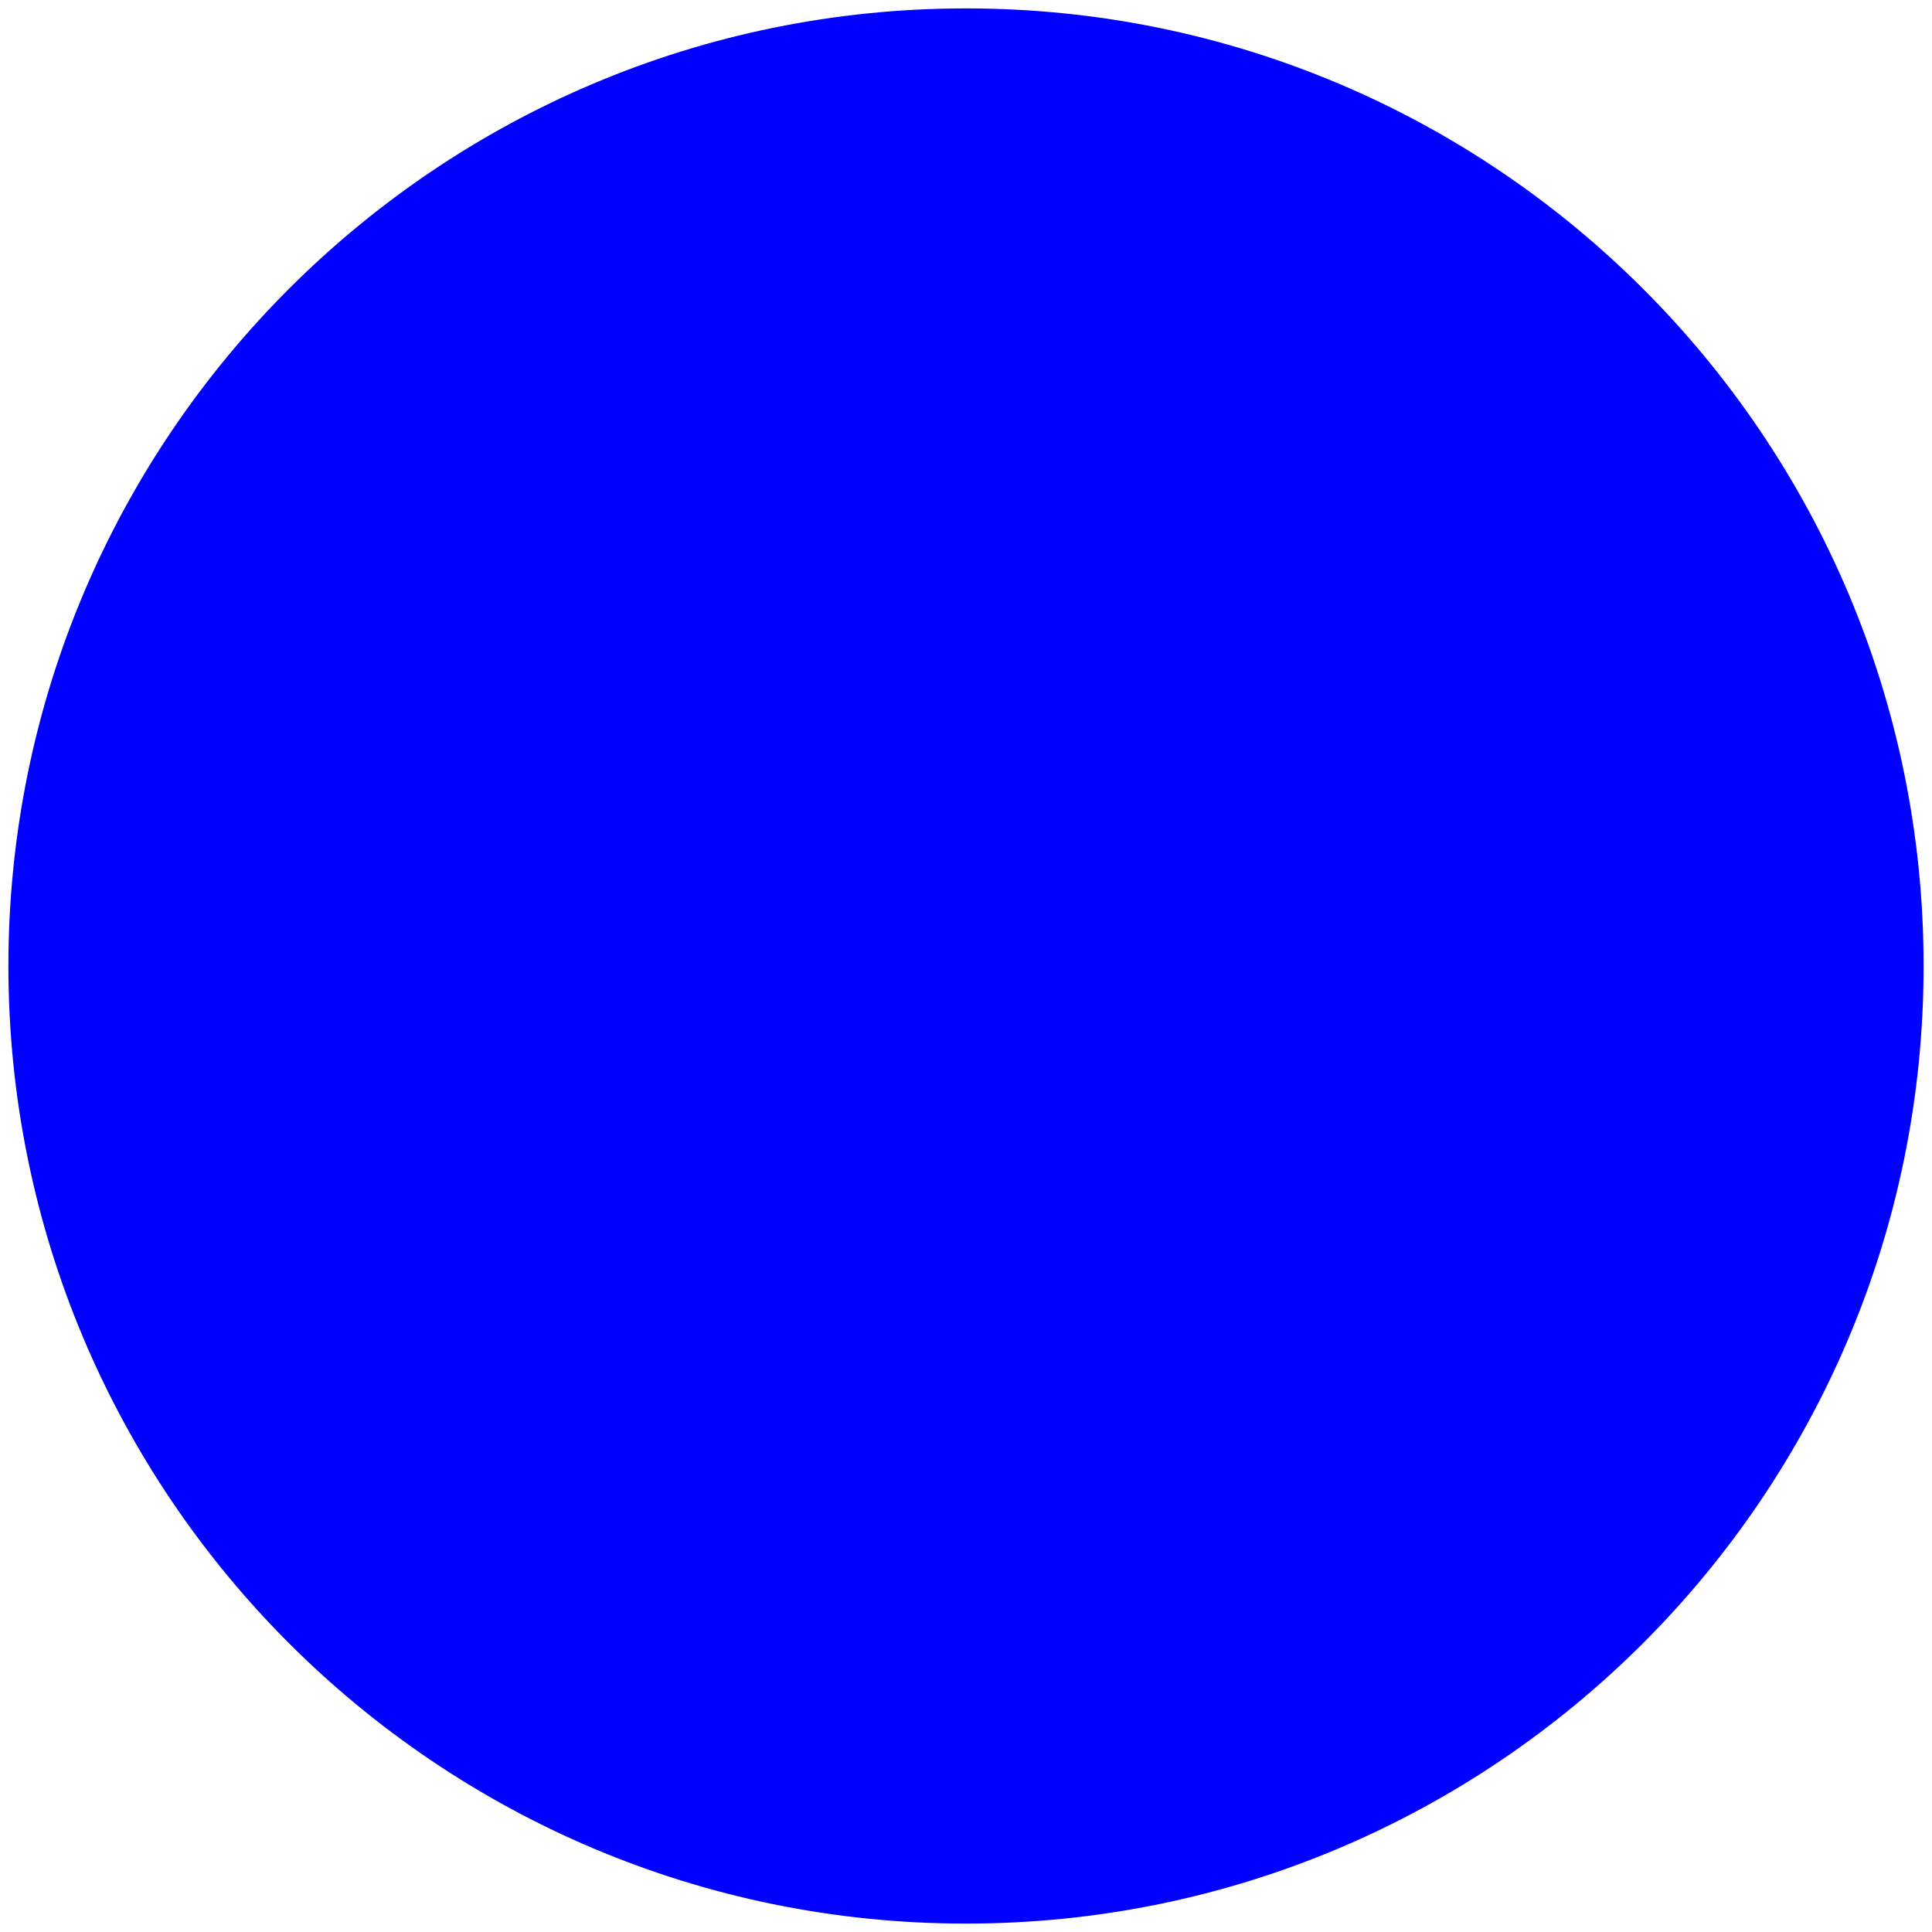
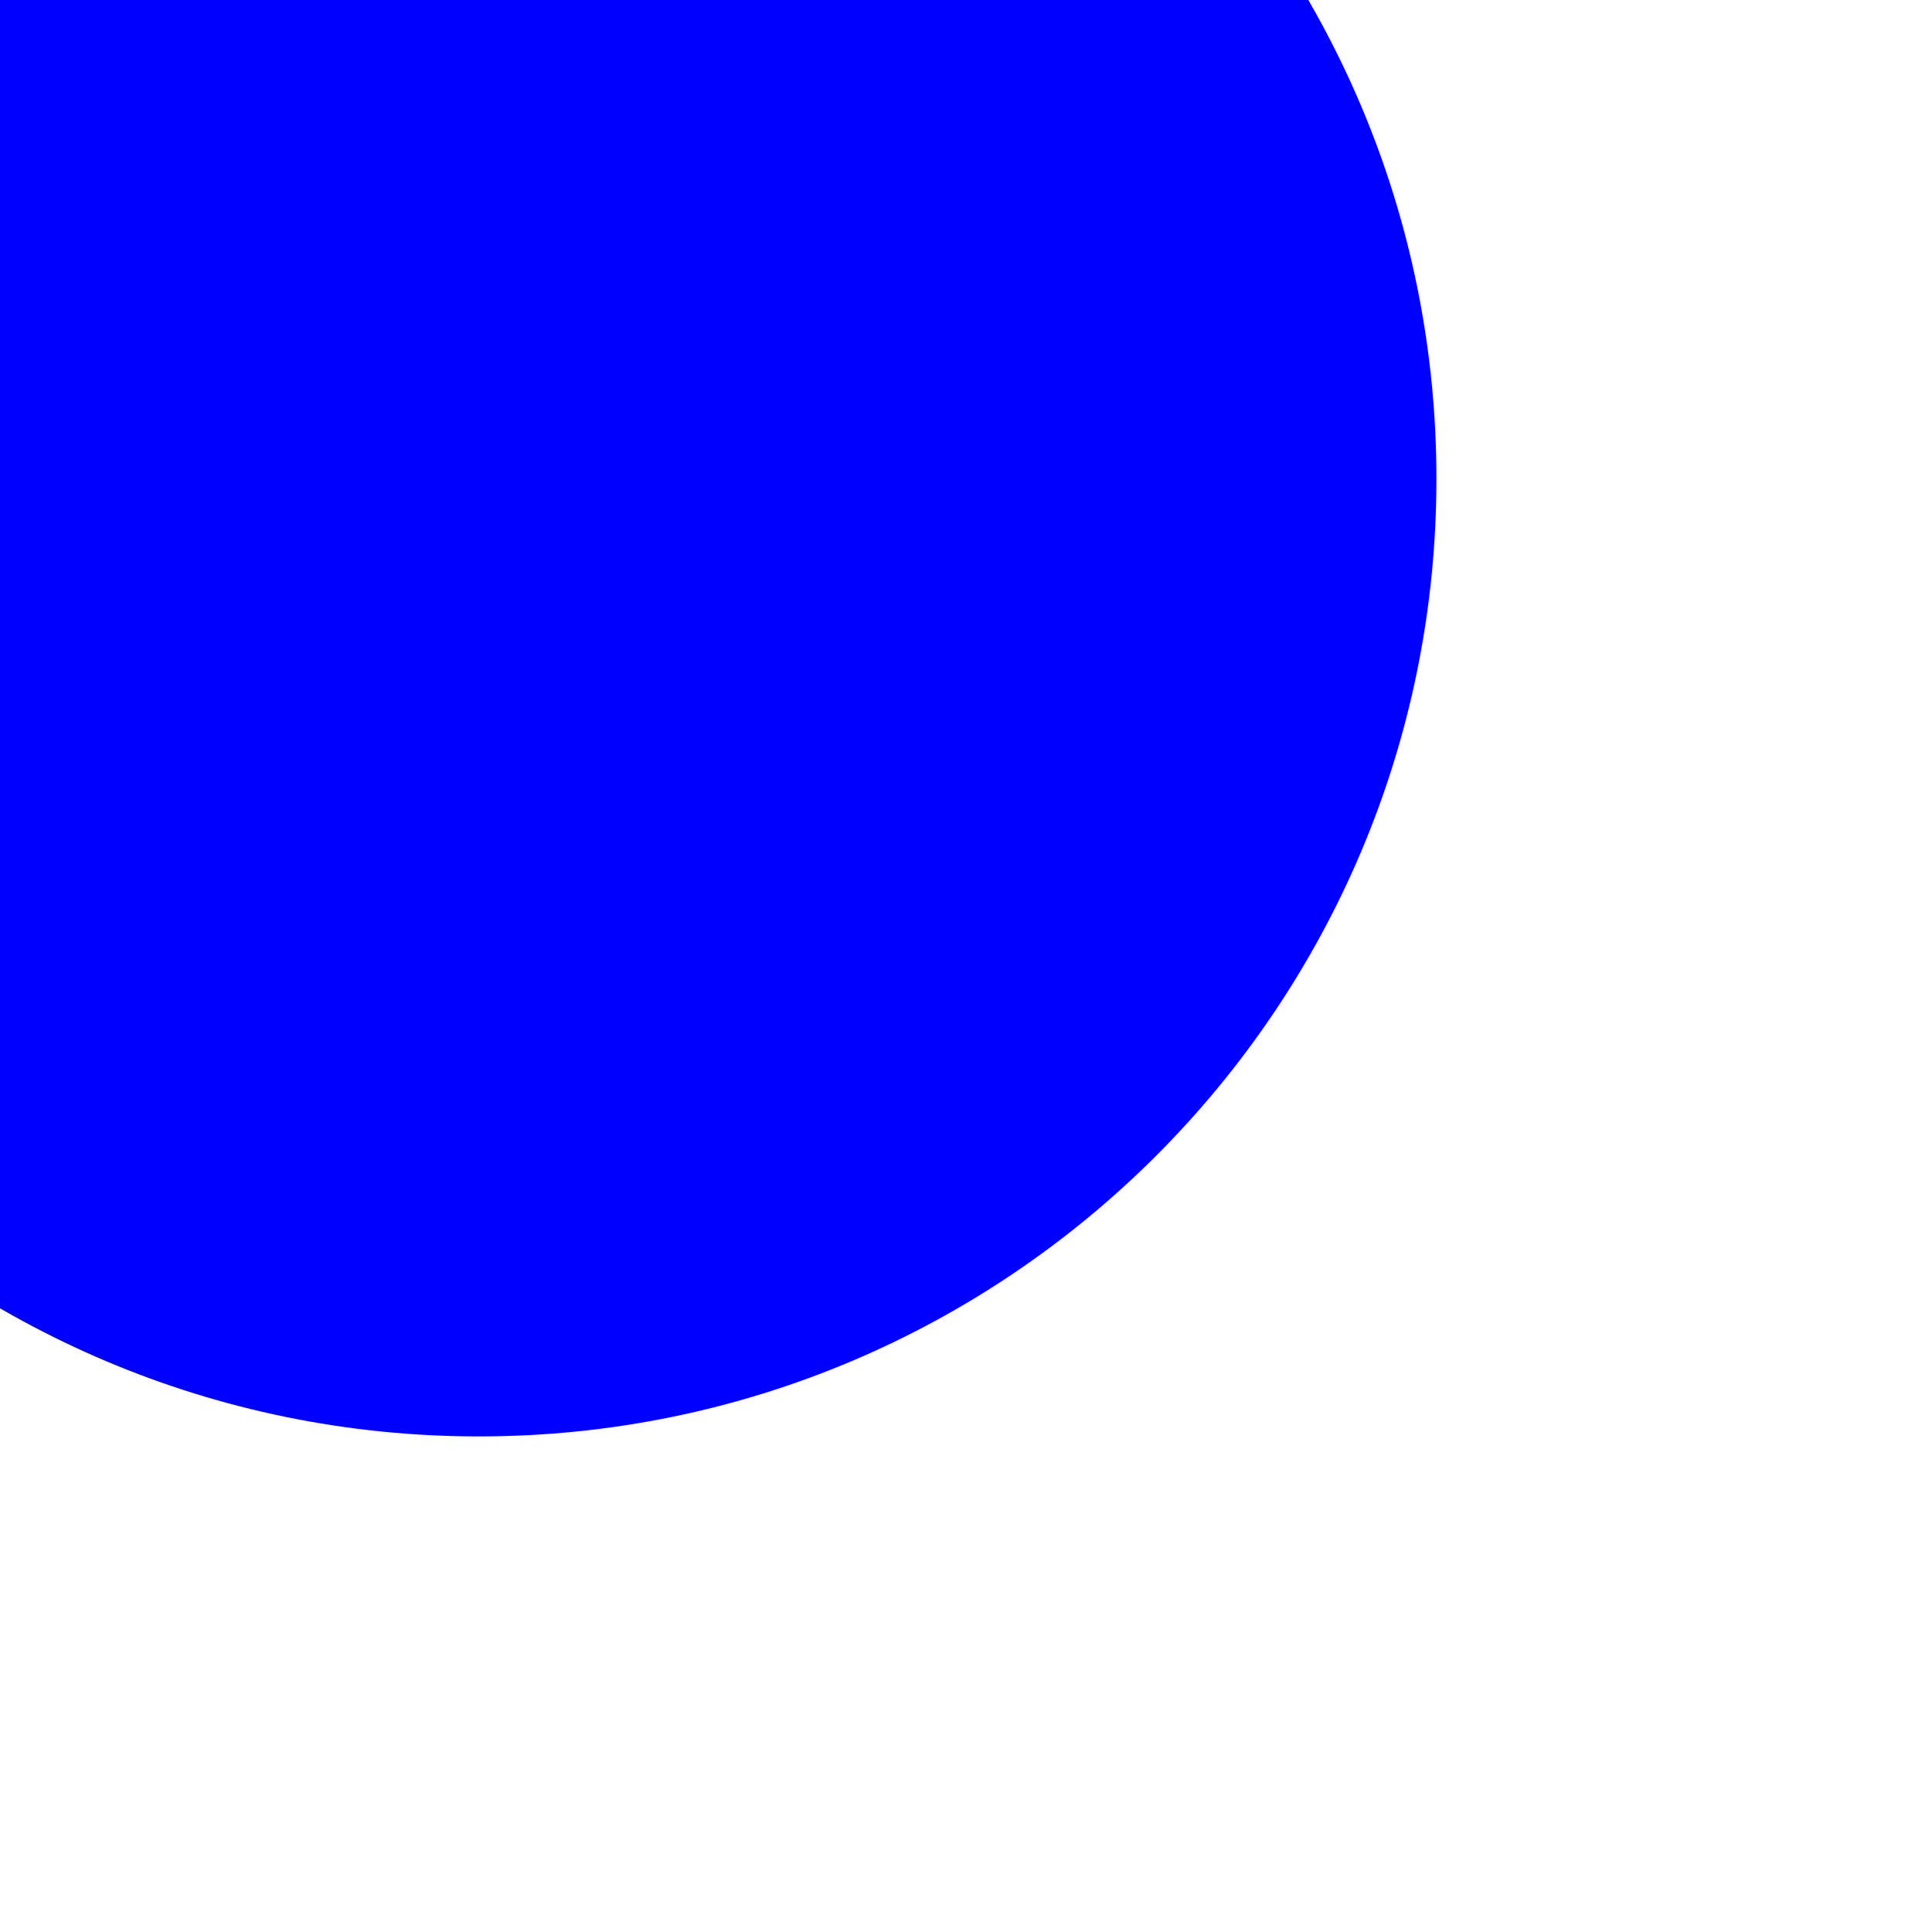
<svg xmlns="http://www.w3.org/2000/svg" version="1.1" baseProfile="full" width="460" height="460">
-   <circle cx="230" cy="230" r="228" fill="blue" />
+   <circle cx="114" cy="114" r="228" fill="blue" />
</svg>
